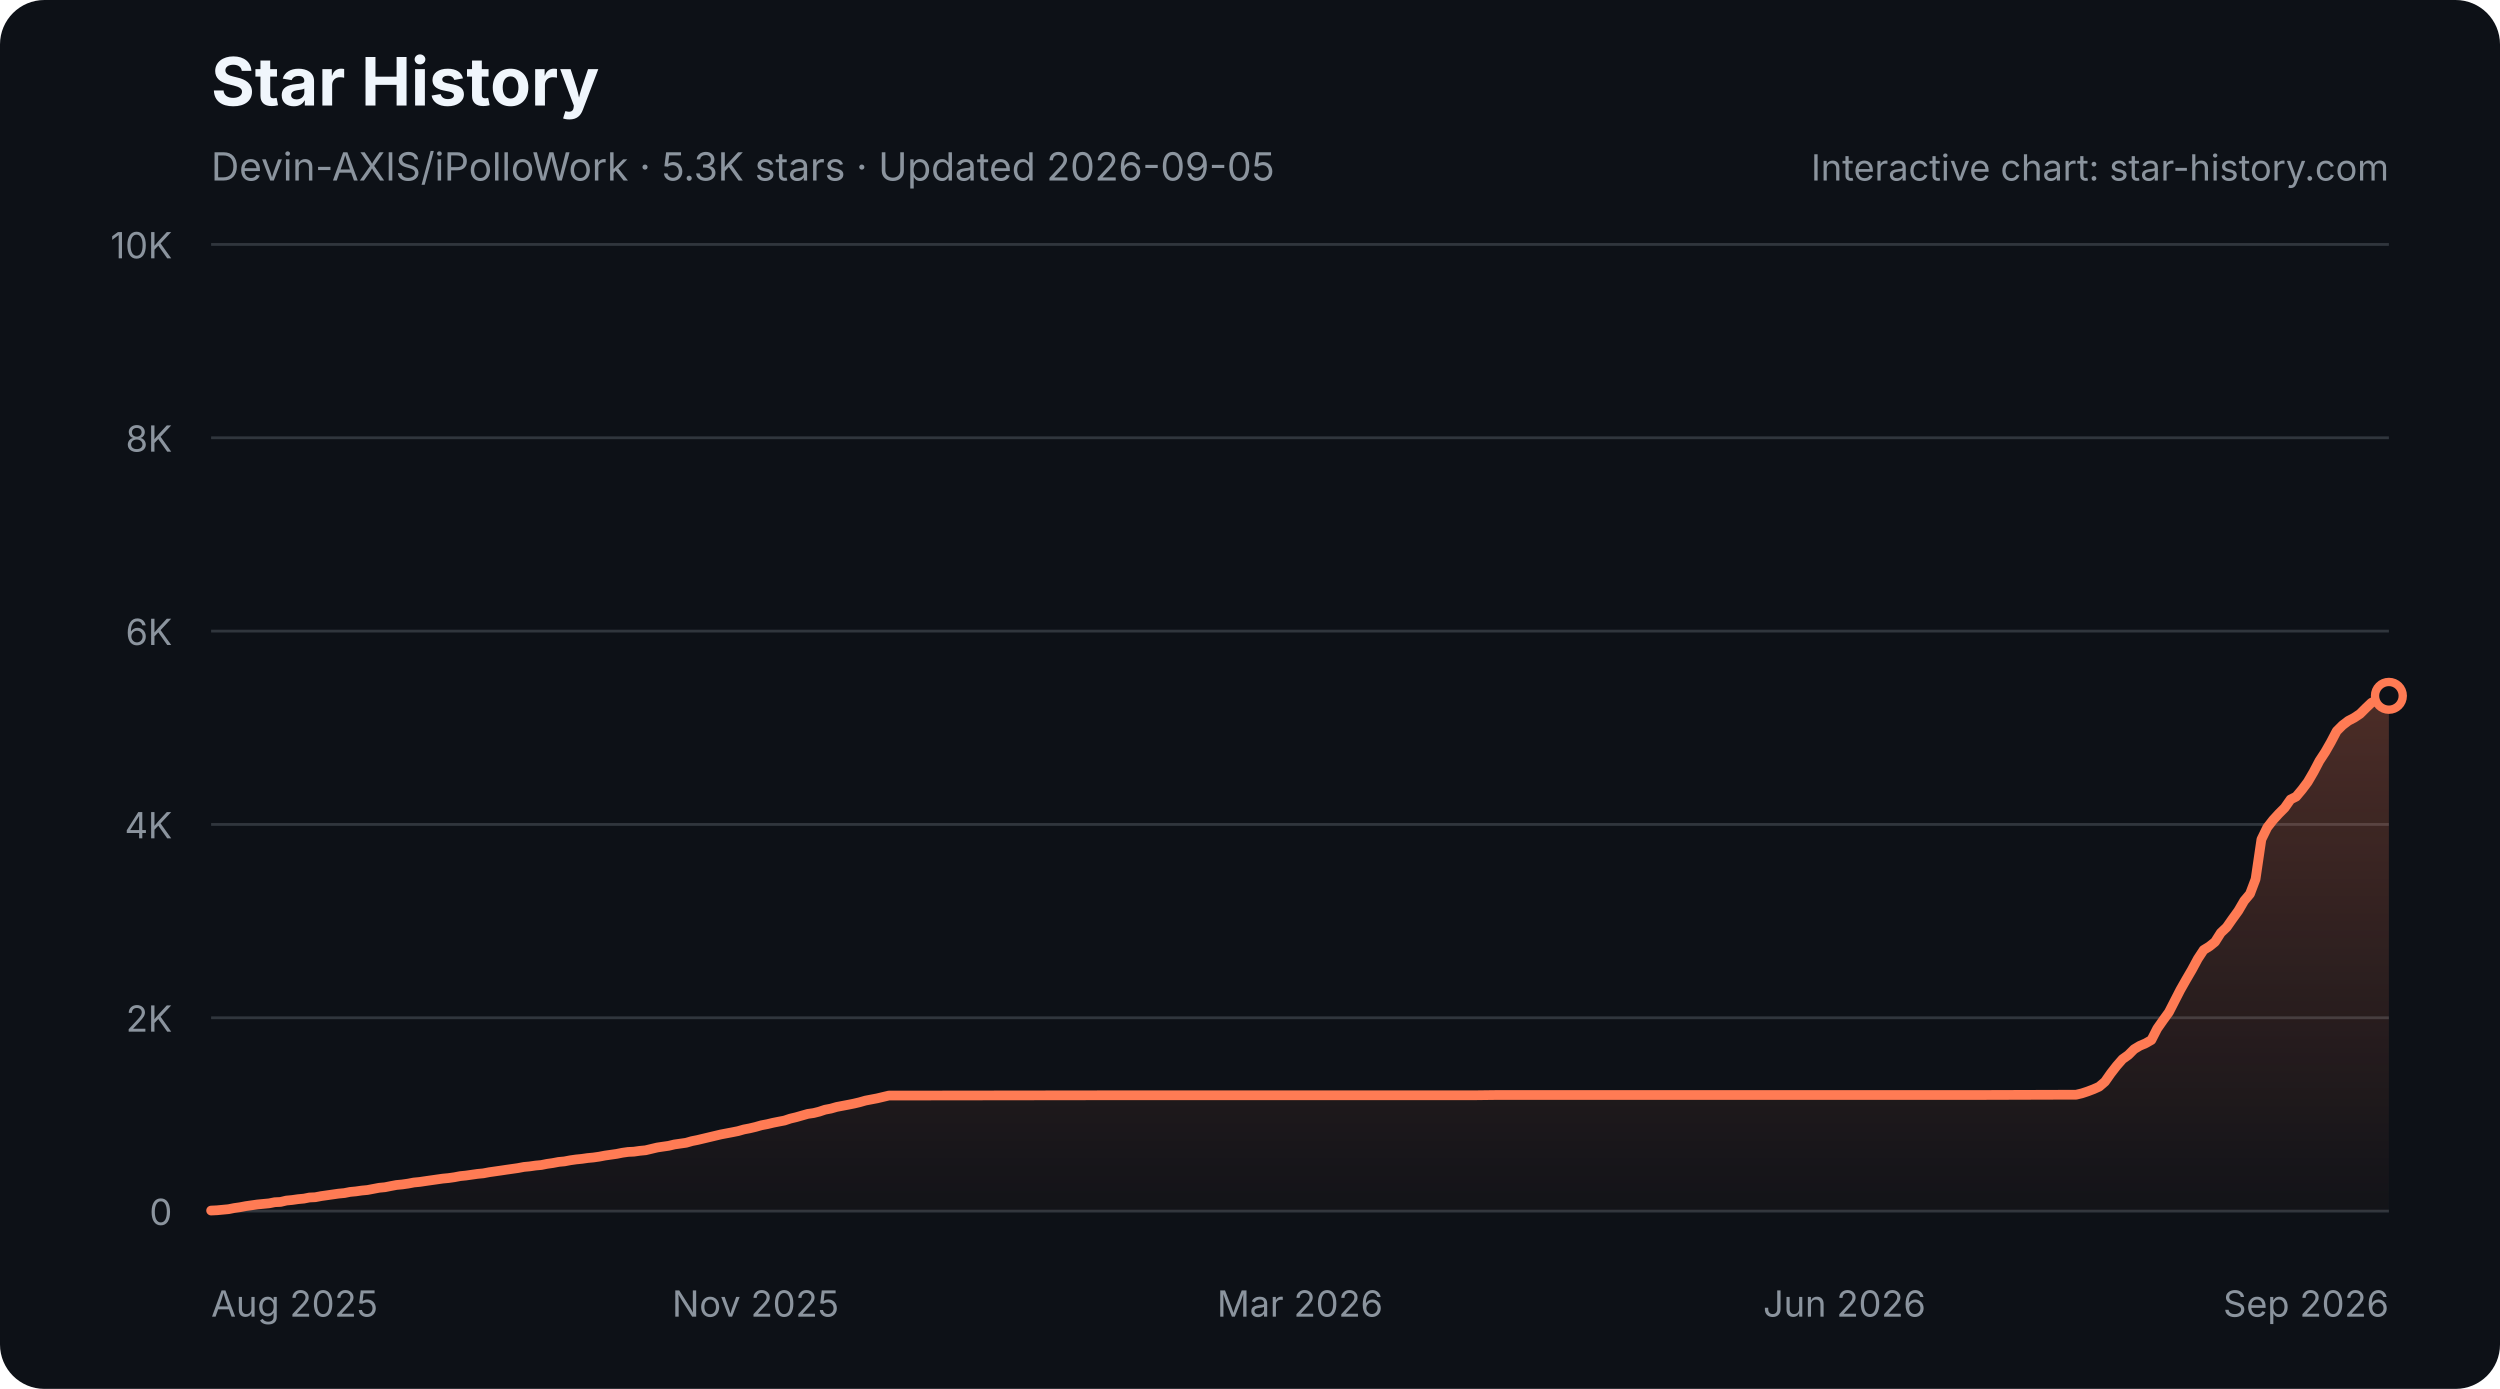
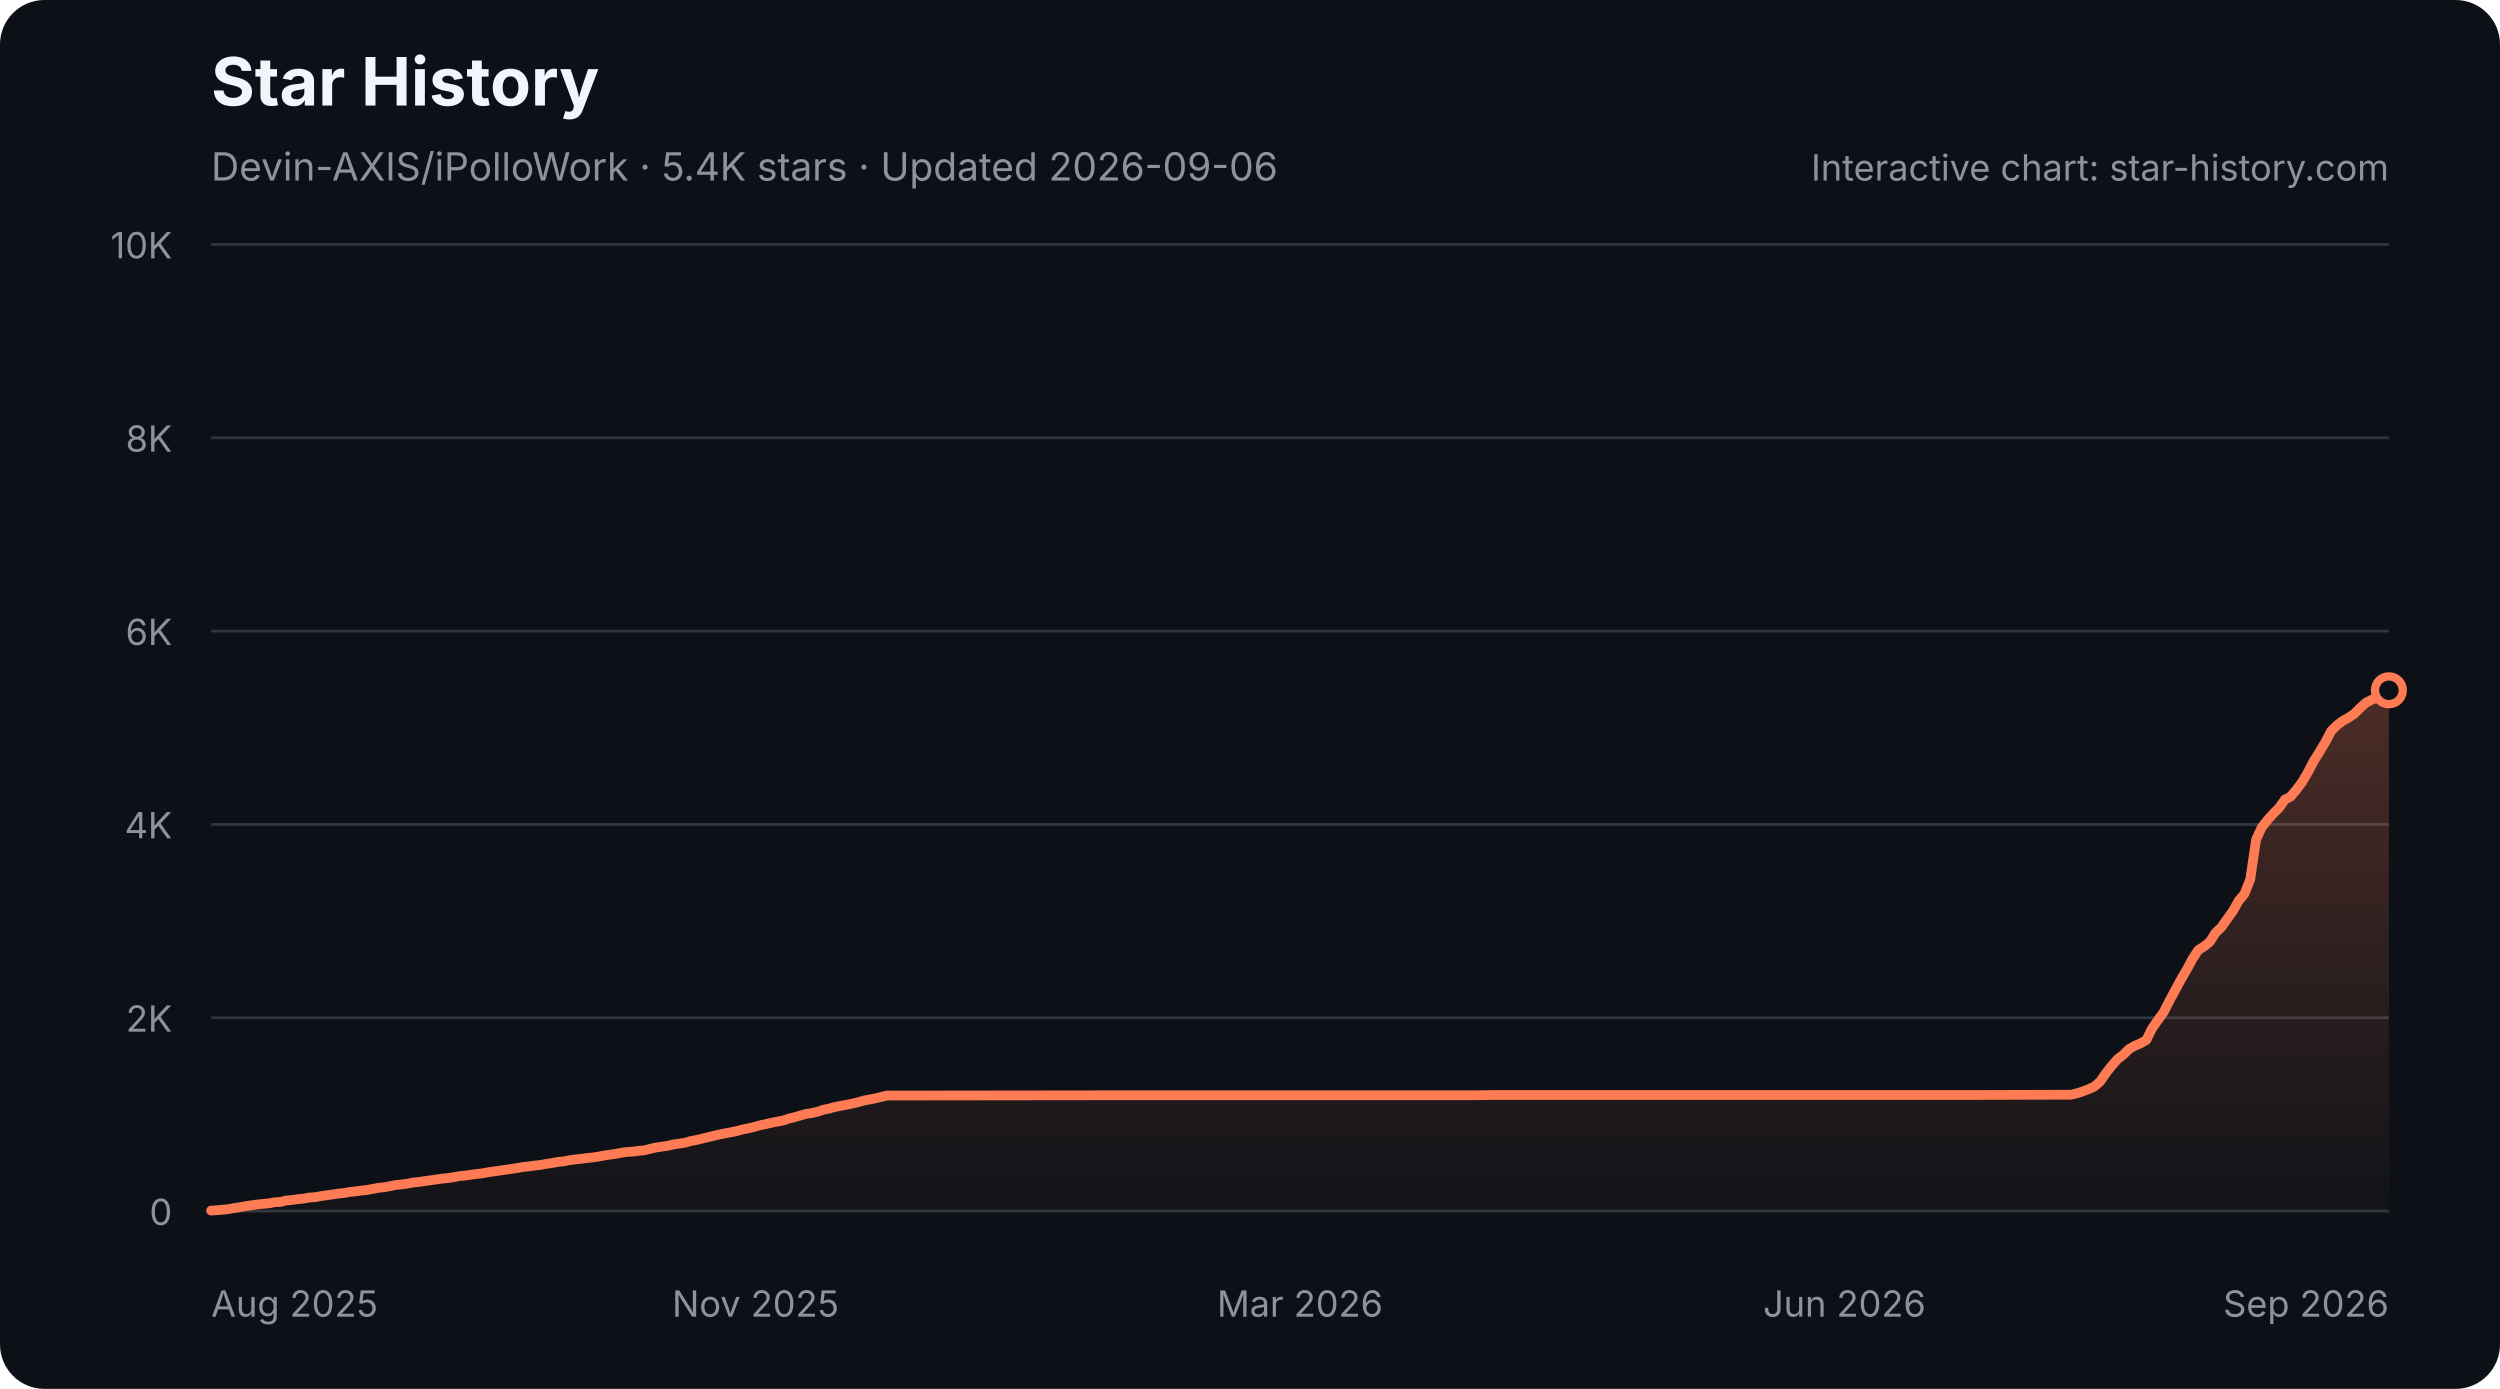
<svg xmlns="http://www.w3.org/2000/svg" width="900" height="500" viewBox="0 0 900 500" role="img" aria-labelledby="star-history-dark-title star-history-dark-description">
  <defs>
    <linearGradient id="star-history-dark-fill" x1="0" x2="0" y1="0" y2="1">
      <stop offset="0%" stop-color="#ff7b54" stop-opacity="0.26" />
      <stop offset="100%" stop-color="#ff7b54" stop-opacity="0.02" />
    </linearGradient>
  </defs>
  <rect width="900" height="500" rx="16" fill="#0d1117" />
  <text x="76" y="38" fill="#f0f6fc" font-family="-apple-system,BlinkMacSystemFont,'Segoe UI',sans-serif" font-size="24" font-weight="700">Star History</text>
-   <text x="76" y="65" fill="#8b949e" font-family="-apple-system,BlinkMacSystemFont,'Segoe UI',sans-serif" font-size="14">Devin-AXIS/iPolloWork · 5.3K stars · Updated 2026-09-05</text>
+   <text x="76" y="65" fill="#8b949e" font-family="-apple-system,BlinkMacSystemFont,'Segoe UI',sans-serif" font-size="14">Devin-AXIS/iPolloWork · 5.4K stars · Updated 2026-09-06</text>
  <g font-family="-apple-system,BlinkMacSystemFont,'Segoe UI',sans-serif">
    <line x1="76" y1="436.0" x2="860" y2="436.0" stroke="#30363d" stroke-width="1" />
    <text x="62" y="441.0" fill="#8b949e" font-size="13" text-anchor="end">0</text>
    <line x1="76" y1="366.4" x2="860" y2="366.4" stroke="#30363d" stroke-width="1" />
    <text x="62" y="371.4" fill="#8b949e" font-size="13" text-anchor="end">2K</text>
    <line x1="76" y1="296.8" x2="860" y2="296.8" stroke="#30363d" stroke-width="1" />
    <text x="62" y="301.8" fill="#8b949e" font-size="13" text-anchor="end">4K</text>
    <line x1="76" y1="227.2" x2="860" y2="227.2" stroke="#30363d" stroke-width="1" />
    <text x="62" y="232.2" fill="#8b949e" font-size="13" text-anchor="end">6K</text>
    <line x1="76" y1="157.6" x2="860" y2="157.6" stroke="#30363d" stroke-width="1" />
    <text x="62" y="162.6" fill="#8b949e" font-size="13" text-anchor="end">8K</text>
    <line x1="76" y1="88.0" x2="860" y2="88.0" stroke="#30363d" stroke-width="1" />
    <text x="62" y="93.0" fill="#8b949e" font-size="13" text-anchor="end">10K</text>
    <text x="76.0" y="474" fill="#8b949e" font-size="13" text-anchor="start">Aug 2025</text>
    <text x="272.0" y="474" fill="#8b949e" font-size="13" text-anchor="middle">Nov 2025</text>
    <text x="468.0" y="474" fill="#8b949e" font-size="13" text-anchor="middle">Mar 2026</text>
    <text x="664.0" y="474" fill="#8b949e" font-size="13" text-anchor="middle">Jun 2026</text>
    <text x="860.0" y="474" fill="#8b949e" font-size="13" text-anchor="end">Sep 2026</text>
-     <path d="M76.0 435.8 L78.1 435.7 L80.2 435.5 L82.3 435.3 L84.3 434.9 L86.4 434.6 L88.5 434.2 L90.6 433.9 L92.7 433.6 L94.8 433.4 L96.9 433.2 L98.9 432.8 L101.0 432.7 L103.1 432.2 L105.2 432.0 L107.3 431.7 L109.4 431.5 L111.4 431.1 L113.5 431.0 L115.6 430.6 L117.7 430.3 L119.8 430.0 L121.9 429.7 L124.0 429.5 L126.0 429.1 L128.1 428.9 L130.2 428.6 L132.3 428.4 L134.4 428.0 L136.5 427.6 L138.6 427.4 L140.6 427.0 L142.7 426.6 L144.8 426.4 L146.9 426.1 L149.0 425.7 L151.1 425.5 L153.1 425.2 L155.2 424.9 L157.3 424.6 L159.4 424.3 L161.5 424.1 L163.6 423.8 L165.7 423.4 L167.7 423.2 L169.8 422.9 L171.9 422.6 L174.0 422.4 L176.1 422.0 L178.2 421.7 L180.3 421.4 L182.3 421.1 L184.4 420.8 L186.5 420.5 L188.6 420.1 L190.7 419.9 L192.8 419.6 L194.9 419.4 L196.9 419.0 L199.0 418.7 L201.1 418.3 L203.2 418.1 L205.3 417.7 L207.4 417.4 L209.4 417.2 L211.5 416.9 L213.6 416.7 L215.7 416.4 L217.8 416.0 L219.9 415.7 L222.0 415.4 L224.0 415.0 L226.1 414.7 L228.2 414.6 L230.3 414.3 L232.4 414.1 L234.5 413.6 L236.6 413.1 L238.6 412.8 L240.7 412.5 L242.8 412.0 L244.9 411.7 L247.0 411.4 L249.1 410.8 L251.1 410.4 L253.2 409.9 L255.3 409.4 L257.4 408.9 L259.5 408.4 L261.6 408.0 L263.7 407.6 L265.7 407.2 L267.8 406.6 L269.9 406.2 L272.0 405.7 L274.1 405.1 L276.2 404.7 L278.3 404.2 L280.3 403.8 L282.4 403.4 L284.5 402.7 L286.6 402.2 L288.7 401.6 L290.8 401.0 L292.9 400.7 L294.9 400.2 L297.0 399.5 L299.1 399.1 L301.2 398.5 L303.3 398.1 L305.4 397.7 L307.4 397.3 L309.5 396.8 L311.6 396.2 L313.7 395.8 L315.8 395.4 L317.9 394.9 L320.0 394.4 L322.0 394.4 L399.2 394.3 L409.6 394.3 L530.6 394.3 L538.9 394.2 L599.4 394.2 L712.0 394.2 L745.3 394.1 L747.4 394.1 L749.5 393.6 L751.6 392.9 L753.7 392.1 L755.7 391.2 L757.8 389.4 L759.9 386.4 L762.0 383.7 L764.1 381.3 L766.2 379.8 L768.3 377.7 L770.3 376.5 L772.4 375.6 L774.5 374.4 L776.6 370.3 L778.7 367.3 L780.8 364.4 L782.9 360.3 L784.9 356.4 L787.0 352.7 L789.1 349.1 L791.2 345.2 L793.3 342.0 L795.4 340.7 L797.4 339.1 L799.5 335.8 L801.6 333.8 L803.7 330.8 L805.8 327.9 L807.9 324.3 L810.0 321.8 L812.0 316.5 L814.1 302.2 L816.2 297.9 L818.3 295.2 L820.4 292.9 L822.5 290.8 L824.6 287.8 L826.6 286.8 L828.7 284.3 L830.8 281.5 L832.9 277.9 L835.0 273.9 L837.1 270.7 L839.1 267.2 L841.2 263.2 L843.3 261.1 L845.4 259.5 L847.5 258.4 L849.6 257.0 L851.7 254.9 L853.7 253.0 L855.8 251.9 L857.9 251.2 L860.0 250.5 L860.0 436 L76.0 436 Z" fill="url(#star-history-dark-fill)" />
-     <path d="M76.0 435.8 L78.1 435.7 L80.2 435.5 L82.3 435.3 L84.3 434.9 L86.4 434.6 L88.5 434.2 L90.6 433.9 L92.7 433.6 L94.8 433.4 L96.9 433.2 L98.9 432.8 L101.0 432.7 L103.1 432.2 L105.2 432.0 L107.3 431.7 L109.4 431.5 L111.4 431.1 L113.5 431.0 L115.6 430.6 L117.7 430.3 L119.8 430.0 L121.9 429.7 L124.0 429.5 L126.0 429.1 L128.1 428.9 L130.2 428.6 L132.3 428.4 L134.4 428.0 L136.5 427.6 L138.6 427.4 L140.6 427.0 L142.7 426.6 L144.8 426.4 L146.9 426.1 L149.0 425.7 L151.1 425.5 L153.1 425.2 L155.2 424.9 L157.3 424.6 L159.4 424.3 L161.5 424.1 L163.6 423.8 L165.7 423.4 L167.7 423.2 L169.8 422.9 L171.9 422.6 L174.0 422.4 L176.1 422.0 L178.2 421.7 L180.3 421.4 L182.3 421.1 L184.4 420.8 L186.5 420.5 L188.6 420.1 L190.7 419.9 L192.8 419.6 L194.9 419.4 L196.9 419.0 L199.0 418.7 L201.1 418.3 L203.2 418.1 L205.3 417.7 L207.4 417.4 L209.4 417.2 L211.5 416.9 L213.6 416.7 L215.7 416.4 L217.8 416.0 L219.9 415.7 L222.0 415.4 L224.0 415.0 L226.1 414.7 L228.2 414.6 L230.3 414.3 L232.4 414.1 L234.5 413.6 L236.6 413.1 L238.6 412.8 L240.7 412.5 L242.8 412.0 L244.9 411.7 L247.0 411.4 L249.1 410.8 L251.1 410.4 L253.2 409.9 L255.3 409.4 L257.4 408.9 L259.5 408.4 L261.6 408.0 L263.7 407.6 L265.7 407.2 L267.8 406.6 L269.9 406.2 L272.0 405.7 L274.1 405.1 L276.2 404.7 L278.3 404.2 L280.3 403.8 L282.4 403.4 L284.5 402.7 L286.6 402.2 L288.7 401.6 L290.8 401.0 L292.9 400.7 L294.9 400.2 L297.0 399.5 L299.1 399.1 L301.2 398.5 L303.3 398.1 L305.4 397.7 L307.4 397.3 L309.5 396.8 L311.6 396.2 L313.7 395.8 L315.8 395.4 L317.9 394.9 L320.0 394.4 L322.0 394.4 L399.2 394.3 L409.6 394.3 L530.6 394.3 L538.9 394.2 L599.4 394.2 L712.0 394.2 L745.3 394.1 L747.4 394.1 L749.5 393.6 L751.6 392.9 L753.7 392.1 L755.7 391.2 L757.8 389.4 L759.9 386.4 L762.0 383.7 L764.1 381.3 L766.2 379.8 L768.3 377.7 L770.3 376.5 L772.4 375.6 L774.5 374.4 L776.6 370.3 L778.7 367.3 L780.8 364.4 L782.9 360.3 L784.9 356.4 L787.0 352.7 L789.1 349.1 L791.2 345.2 L793.3 342.0 L795.4 340.7 L797.4 339.1 L799.5 335.8 L801.6 333.8 L803.7 330.8 L805.8 327.9 L807.9 324.3 L810.0 321.8 L812.0 316.5 L814.1 302.2 L816.2 297.9 L818.3 295.2 L820.4 292.9 L822.5 290.8 L824.6 287.8 L826.6 286.8 L828.7 284.3 L830.8 281.5 L832.9 277.9 L835.0 273.9 L837.1 270.7 L839.1 267.2 L841.2 263.2 L843.3 261.1 L845.4 259.5 L847.5 258.4 L849.6 257.0 L851.7 254.9 L853.7 253.0 L855.8 251.9 L857.9 251.2 L860.0 250.5" fill="none" stroke="#ff7b54" stroke-width="3.5" stroke-linecap="round" stroke-linejoin="round" />
-     <circle cx="860.0" cy="250.5" r="5" fill="#0d1117" stroke="#ff7b54" stroke-width="3" />
+     <path d="M76.0 435.8 L78.1 435.7 L80.2 435.5 L82.2 435.3 L84.3 434.9 L86.4 434.6 L88.5 434.2 L90.6 433.9 L92.6 433.6 L94.7 433.4 L96.8 433.2 L98.9 432.8 L101.0 432.7 L103.0 432.2 L105.1 432.0 L107.2 431.7 L109.3 431.5 L111.4 431.1 L113.4 431.0 L115.5 430.6 L117.6 430.3 L119.7 430.0 L121.8 429.7 L123.8 429.5 L125.9 429.1 L128.0 428.9 L130.1 428.6 L132.1 428.4 L134.2 428.0 L136.3 427.6 L138.4 427.4 L140.5 427.0 L142.5 426.6 L144.6 426.4 L146.7 426.1 L148.8 425.7 L150.9 425.5 L152.9 425.2 L155.0 424.9 L157.1 424.6 L159.2 424.3 L161.3 424.1 L163.3 423.8 L165.4 423.4 L167.5 423.2 L169.6 422.9 L171.7 422.6 L173.7 422.4 L175.8 422.0 L177.9 421.7 L180.0 421.4 L182.1 421.1 L184.1 420.8 L186.2 420.5 L188.3 420.1 L190.4 419.9 L192.5 419.6 L194.5 419.4 L196.6 419.0 L198.7 418.7 L200.8 418.3 L202.9 418.1 L204.9 417.7 L207.0 417.4 L209.1 417.2 L211.2 416.9 L213.3 416.7 L215.3 416.4 L217.4 416.0 L219.5 415.7 L221.6 415.4 L223.6 415.0 L225.7 414.7 L227.8 414.6 L229.9 414.3 L232.0 414.1 L234.0 413.6 L236.1 413.1 L238.2 412.8 L240.3 412.5 L242.4 412.0 L244.4 411.7 L246.5 411.4 L248.6 410.8 L250.7 410.4 L252.8 409.9 L254.8 409.4 L256.9 408.9 L259.0 408.4 L261.1 408.0 L263.2 407.6 L265.2 407.2 L267.3 406.6 L269.4 406.2 L271.5 405.7 L273.6 405.1 L275.6 404.7 L277.7 404.2 L279.8 403.8 L281.9 403.4 L284.0 402.7 L286.0 402.2 L288.1 401.6 L290.2 401.0 L292.3 400.7 L294.4 400.2 L296.4 399.5 L298.5 399.1 L300.6 398.5 L302.7 398.1 L304.8 397.7 L306.8 397.3 L308.9 396.8 L311.0 396.2 L313.1 395.8 L315.2 395.4 L317.2 394.9 L319.3 394.4 L321.4 394.4 L398.3 394.3 L408.7 394.3 L529.3 394.3 L537.7 394.2 L598.0 394.2 L710.3 394.2 L743.5 394.1 L745.6 394.1 L747.7 393.6 L749.8 392.9 L751.9 392.1 L753.9 391.2 L756.0 389.4 L758.1 386.4 L760.2 383.7 L762.3 381.3 L764.3 379.8 L766.4 377.7 L768.5 376.5 L770.6 375.6 L772.7 374.4 L774.7 370.3 L776.8 367.3 L778.9 364.4 L781.0 360.3 L783.1 356.4 L785.1 352.7 L787.2 349.1 L789.3 345.2 L791.4 342.0 L793.5 340.7 L795.5 339.1 L797.6 335.8 L799.7 333.8 L801.8 330.8 L803.9 327.9 L805.9 324.3 L808.0 321.8 L810.1 316.5 L812.2 302.2 L814.2 297.9 L816.3 295.2 L818.4 292.9 L820.5 290.8 L822.6 287.8 L824.6 286.8 L826.7 284.3 L828.8 281.5 L830.9 277.9 L833.0 273.9 L835.0 270.7 L837.1 267.2 L839.2 263.2 L841.3 261.1 L843.4 259.5 L845.4 258.4 L847.5 257.0 L849.6 254.9 L851.7 253.0 L853.8 251.9 L855.8 251.2 L857.9 250.5 L860.0 248.5 L860.0 436 L76.0 436 Z" fill="url(#star-history-dark-fill)" />
+     <path d="M76.0 435.8 L78.1 435.7 L80.2 435.5 L82.2 435.3 L84.3 434.9 L86.4 434.6 L88.5 434.2 L90.6 433.9 L92.6 433.6 L94.7 433.4 L96.8 433.2 L98.9 432.8 L101.0 432.7 L103.0 432.2 L105.1 432.0 L107.2 431.7 L109.3 431.5 L111.4 431.1 L113.4 431.0 L115.5 430.6 L117.6 430.3 L119.7 430.0 L121.8 429.7 L123.8 429.5 L125.9 429.1 L128.0 428.9 L130.1 428.6 L132.1 428.4 L134.2 428.0 L136.3 427.6 L138.4 427.4 L140.5 427.0 L142.5 426.6 L144.6 426.4 L146.7 426.1 L148.8 425.7 L150.9 425.5 L152.9 425.2 L155.0 424.9 L157.1 424.6 L159.2 424.3 L161.3 424.1 L163.3 423.8 L165.4 423.4 L167.5 423.2 L169.6 422.9 L171.7 422.6 L173.7 422.4 L175.8 422.0 L177.9 421.7 L180.0 421.4 L182.1 421.1 L184.1 420.8 L186.2 420.5 L188.3 420.1 L190.4 419.9 L192.5 419.6 L194.5 419.4 L196.6 419.0 L198.7 418.7 L200.8 418.3 L202.9 418.1 L204.9 417.7 L207.0 417.4 L209.1 417.2 L211.2 416.9 L213.3 416.7 L215.3 416.4 L217.4 416.0 L219.5 415.7 L221.6 415.4 L223.6 415.0 L225.7 414.7 L227.8 414.6 L229.9 414.3 L232.0 414.1 L234.0 413.6 L236.1 413.1 L238.2 412.8 L240.3 412.5 L242.4 412.0 L244.4 411.7 L246.5 411.4 L248.6 410.8 L250.7 410.4 L252.8 409.9 L254.8 409.4 L256.9 408.9 L259.0 408.4 L261.1 408.0 L263.2 407.6 L265.2 407.2 L267.3 406.6 L269.4 406.2 L271.5 405.7 L273.6 405.1 L275.6 404.7 L277.7 404.2 L279.8 403.8 L281.9 403.4 L284.0 402.7 L286.0 402.2 L288.1 401.6 L290.2 401.0 L292.3 400.7 L294.4 400.2 L296.4 399.5 L298.5 399.1 L300.6 398.5 L302.7 398.1 L304.8 397.7 L306.8 397.3 L308.9 396.8 L311.0 396.2 L313.1 395.8 L315.2 395.4 L317.2 394.9 L319.3 394.4 L321.4 394.4 L398.3 394.3 L408.7 394.3 L529.3 394.3 L537.7 394.2 L598.0 394.2 L710.3 394.2 L743.5 394.1 L745.6 394.1 L747.7 393.6 L749.8 392.9 L751.9 392.1 L753.9 391.2 L756.0 389.4 L758.1 386.4 L760.2 383.7 L762.3 381.3 L764.3 379.8 L766.4 377.7 L768.5 376.5 L770.6 375.6 L772.7 374.4 L774.7 370.3 L776.8 367.3 L778.9 364.4 L781.0 360.3 L783.1 356.4 L785.1 352.7 L787.2 349.1 L789.3 345.2 L791.4 342.0 L793.5 340.7 L795.5 339.1 L797.6 335.8 L799.7 333.8 L801.8 330.8 L803.9 327.9 L805.9 324.3 L808.0 321.8 L810.1 316.5 L812.2 302.2 L814.2 297.9 L816.3 295.2 L818.4 292.9 L820.5 290.8 L822.6 287.8 L824.6 286.8 L826.7 284.3 L828.8 281.5 L830.9 277.9 L833.0 273.9 L835.0 270.7 L837.1 267.2 L839.2 263.2 L841.3 261.1 L843.4 259.5 L845.4 258.4 L847.5 257.0 L849.6 254.9 L851.7 253.0 L853.8 251.9 L855.8 251.2 L857.9 250.5 L860.0 248.5" fill="none" stroke="#ff7b54" stroke-width="3.5" stroke-linecap="round" stroke-linejoin="round" />
+     <circle cx="860.0" cy="248.5" r="5" fill="#0d1117" stroke="#ff7b54" stroke-width="3" />
    <text x="860" y="65" fill="#8b949e" font-size="13" text-anchor="end">Interactive chart: star-history.com</text>
  </g>
</svg>
